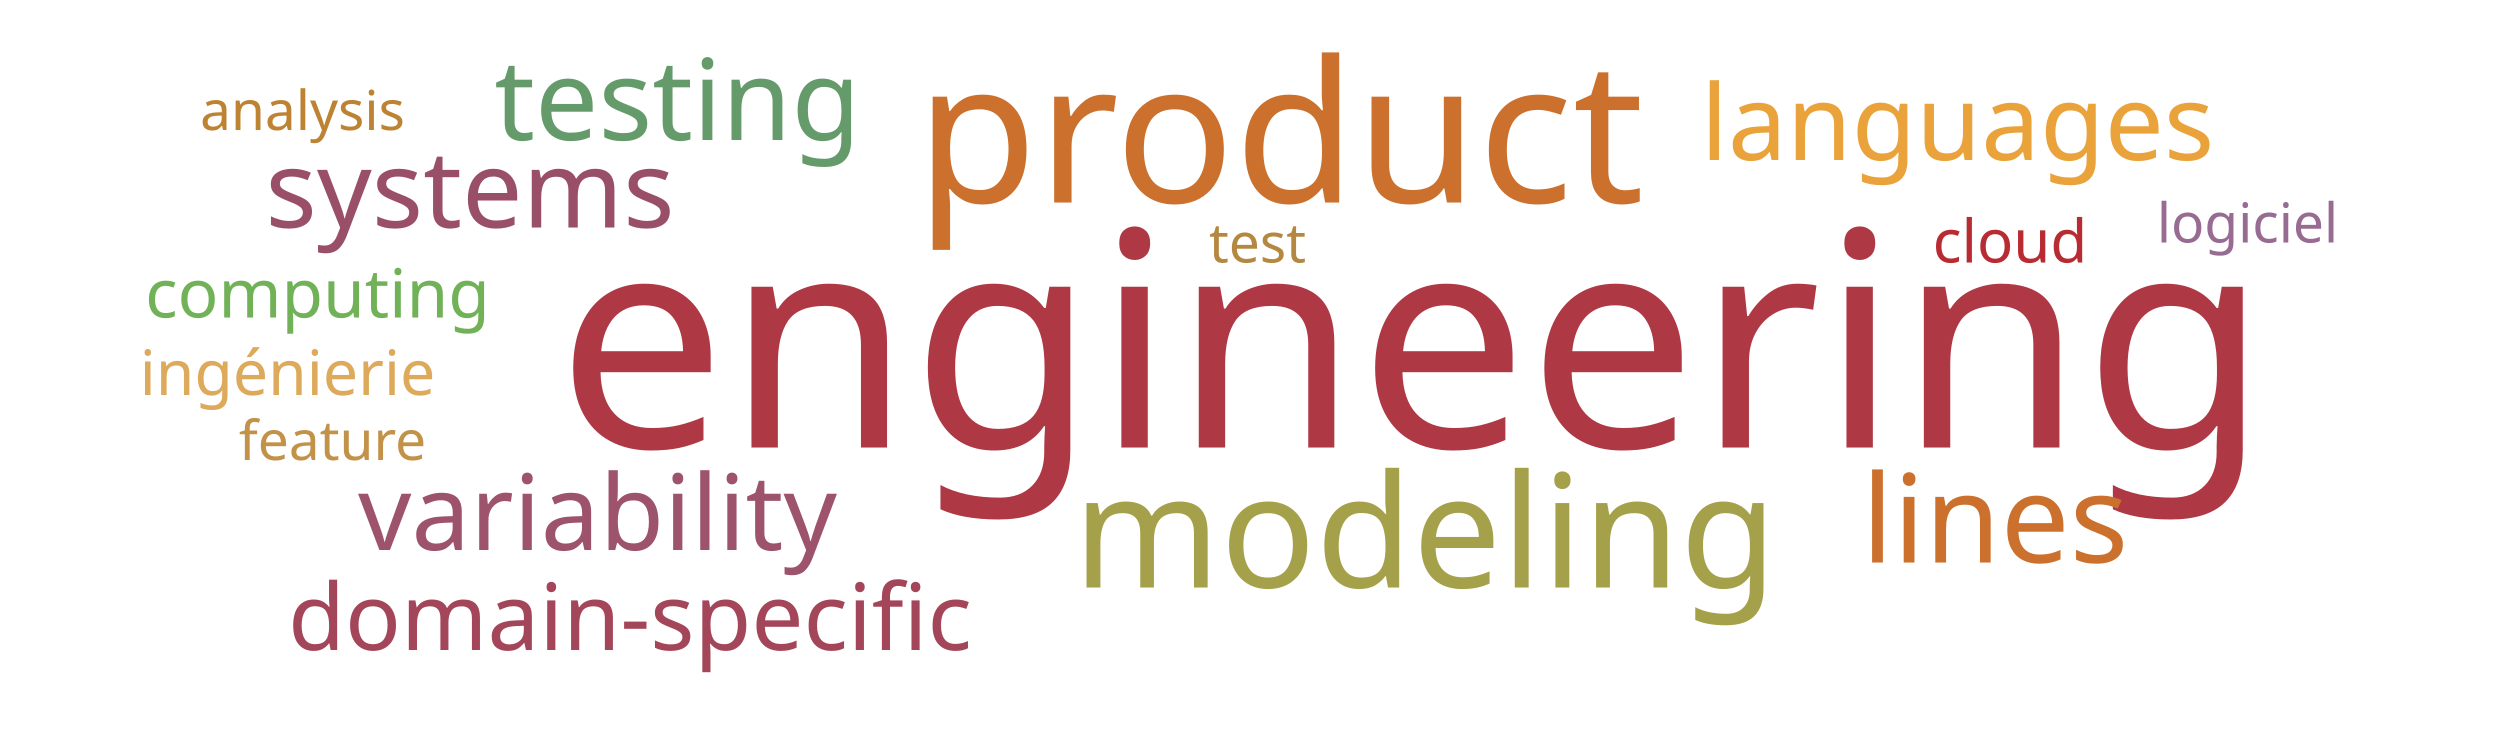
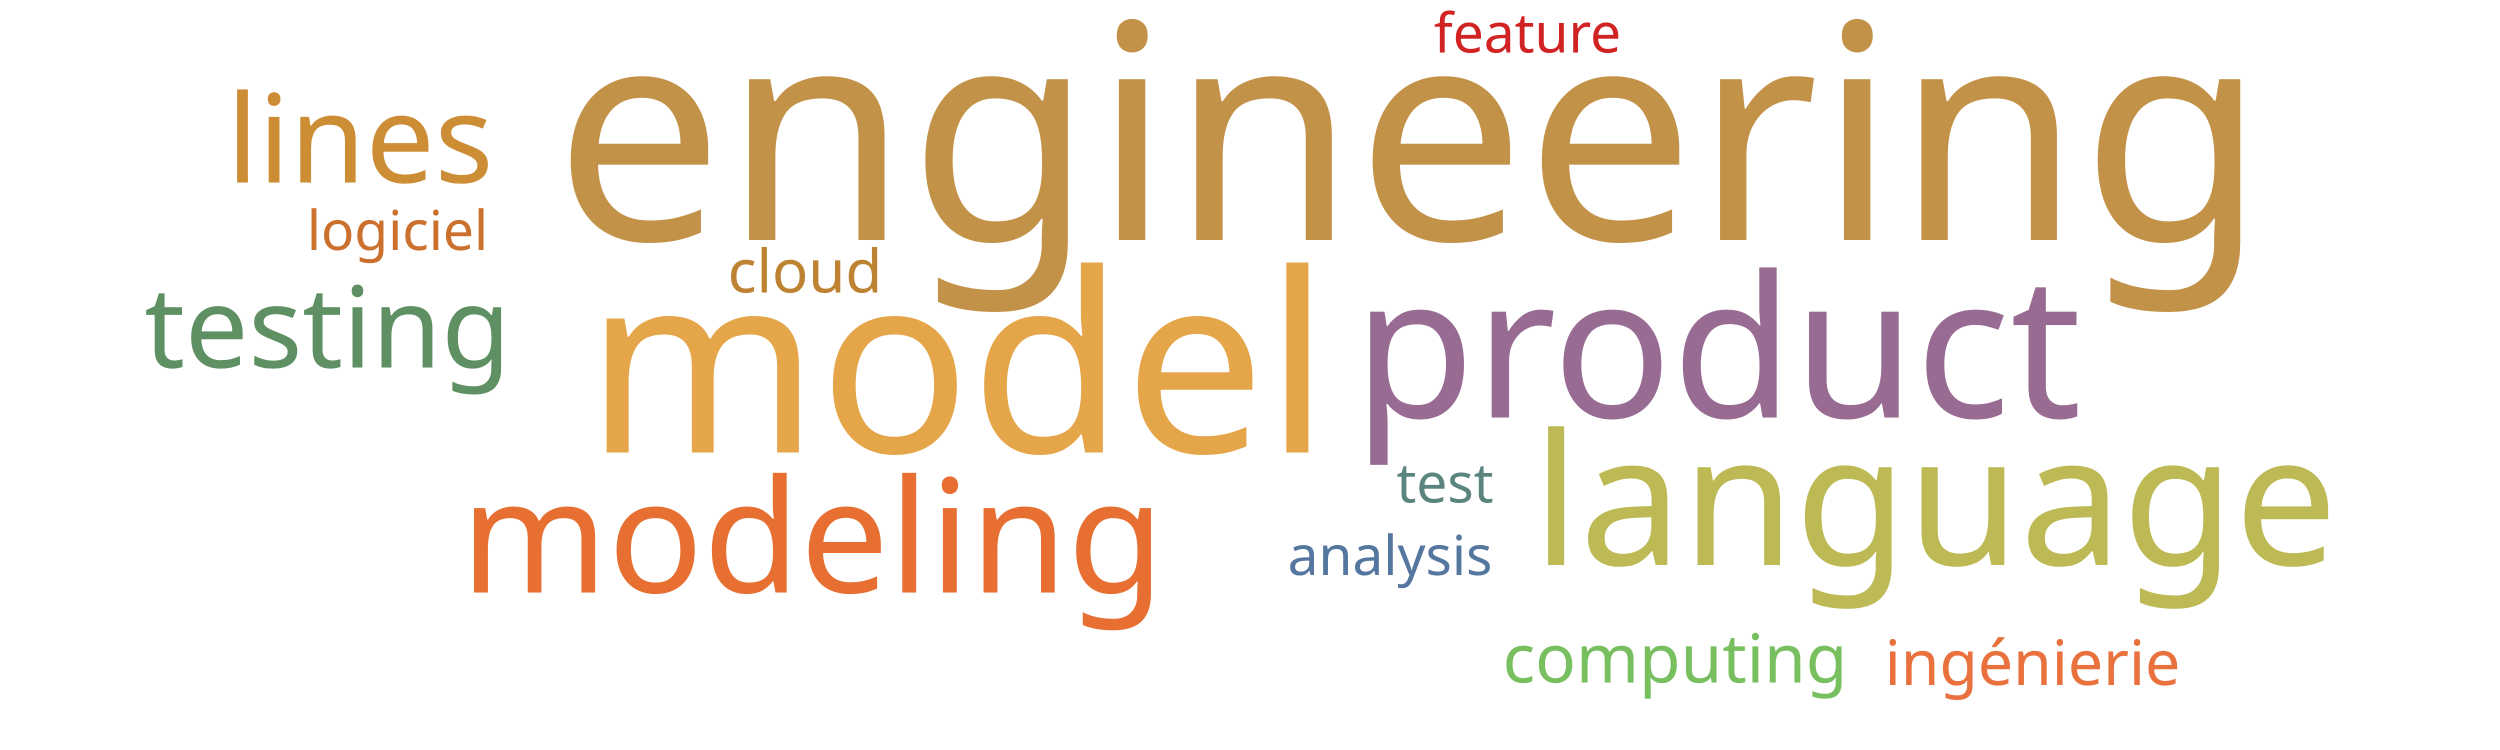
<svg xmlns="http://www.w3.org/2000/svg" width="1000" height="300">
  <g transform="translate(500, 150)">
-     <text text-anchor="middle" style="font-family: Impact; font-size: 120px; fill: #af3845" transform="translate(65,29)rotate(0)">engineering</text>
-     <text text-anchor="middle" style="font-family: Impact; font-size: 79px; fill: #cb702d" transform="translate(12,-69)rotate(0)">product</text>
-     <text text-anchor="middle" style="font-family: Impact; font-size: 63px; fill: #a5a14a" transform="translate(70,85)rotate(0)">modeling</text>
-     <text text-anchor="middle" style="font-family: Impact; font-size: 49px; fill: #cb702d" transform="translate(298,75)rotate(0)">lines</text>
-     <text text-anchor="middle" style="font-family: Impact; font-size: 45px; fill: #659b6b" transform="translate(-229,-94)rotate(0)">testing</text>
-     <text text-anchor="middle" style="font-family: Impact; font-size: 43px; fill: #9a4f69" transform="translate(-312,-59)rotate(0)">systems</text>
-     <text text-anchor="middle" style="font-family: Impact; font-size: 42px; fill: #9d536c" transform="translate(-261,70)rotate(0)">variability</text>
-     <text text-anchor="middle" style="font-family: Impact; font-size: 42px; fill: #eaa23b" transform="translate(283,-86)rotate(0)">languages</text>
-     <text text-anchor="middle" style="font-family: Impact; font-size: 37px; fill: #a4465a" transform="translate(-248,110)rotate(0)">domain-specific</text>
-     <text text-anchor="middle" style="font-family: Impact; font-size: 27px; fill: #71b258" transform="translate(-373,-23)rotate(0)">computing</text>
-     <text text-anchor="middle" style="font-family: Impact; font-size: 25px; fill: #ddaa5c" transform="translate(-385,8)rotate(0)">ingénierie</text>
-     <text text-anchor="middle" style="font-family: Impact; font-size: 24px; fill: #b92b32" transform="translate(304,-45)rotate(0)">cloud</text>
-     <text text-anchor="middle" style="font-family: Impact; font-size: 22px; fill: #b58842" transform="translate(3,-45)rotate(0)">test</text>
-     <text text-anchor="middle" style="font-family: Impact; font-size: 22px; fill: #986b92" transform="translate(399,-53)rotate(0)">logiciel</text>
-     <text text-anchor="middle" style="font-family: Impact; font-size: 22px; fill: #c39249" transform="translate(-367,34)rotate(0)">feature</text>
-     <text text-anchor="middle" style="font-family: Impact; font-size: 22px; fill: #bd8332" transform="translate(-379,-98)rotate(0)">analysis</text>
+     <text text-anchor="middle" style="font-family: Impact; font-size: 120px; fill: #c39249" transform="translate(64,-54)rotate(0)">engineering</text>
+     <text text-anchor="middle" style="font-family: Impact; font-size: 100px; fill: #e5a549" transform="translate(-117,31)rotate(0)">model</text>
+     <text text-anchor="middle" style="font-family: Impact; font-size: 79px; fill: #986b92" transform="translate(187,17)rotate(0)">product</text>
+     <text text-anchor="middle" style="font-family: Impact; font-size: 73px; fill: #bdb954" transform="translate(274,76)rotate(0)">language</text>
+     <text text-anchor="middle" style="font-family: Impact; font-size: 63px; fill: #e76f31" transform="translate(-175,87)rotate(0)">modeling</text>
+     <text text-anchor="middle" style="font-family: Impact; font-size: 49px; fill: #cc8d34" transform="translate(-356,-77)rotate(0)">lines</text>
+     <text text-anchor="middle" style="font-family: Impact; font-size: 45px; fill: #5e9063" transform="translate(-369,-3)rotate(0)">testing</text>
+     <text text-anchor="middle" style="font-family: Impact; font-size: 27px; fill: #78c05f" transform="translate(170,123)rotate(0)">computing</text>
+     <text text-anchor="middle" style="font-family: Impact; font-size: 25px; fill: #e9713e" transform="translate(313,124)rotate(0)">ingénierie</text>
+     <text text-anchor="middle" style="font-family: Impact; font-size: 24px; fill: #bd8332" transform="translate(-178,-33)rotate(0)">cloud</text>
+     <text text-anchor="middle" style="font-family: Impact; font-size: 22px; fill: #5a847e" transform="translate(78,51)rotate(0)">test</text>
+     <text text-anchor="middle" style="font-family: Impact; font-size: 22px; fill: #cb702d" transform="translate(-341,-50)rotate(0)">logiciel</text>
+     <text text-anchor="middle" style="font-family: Impact; font-size: 22px; fill: #d12323" transform="translate(111,-129)rotate(0)">feature</text>
+     <text text-anchor="middle" style="font-family: Impact; font-size: 22px; fill: #55769e" transform="translate(56,80)rotate(0)">analysis</text>
  </g>
</svg>
